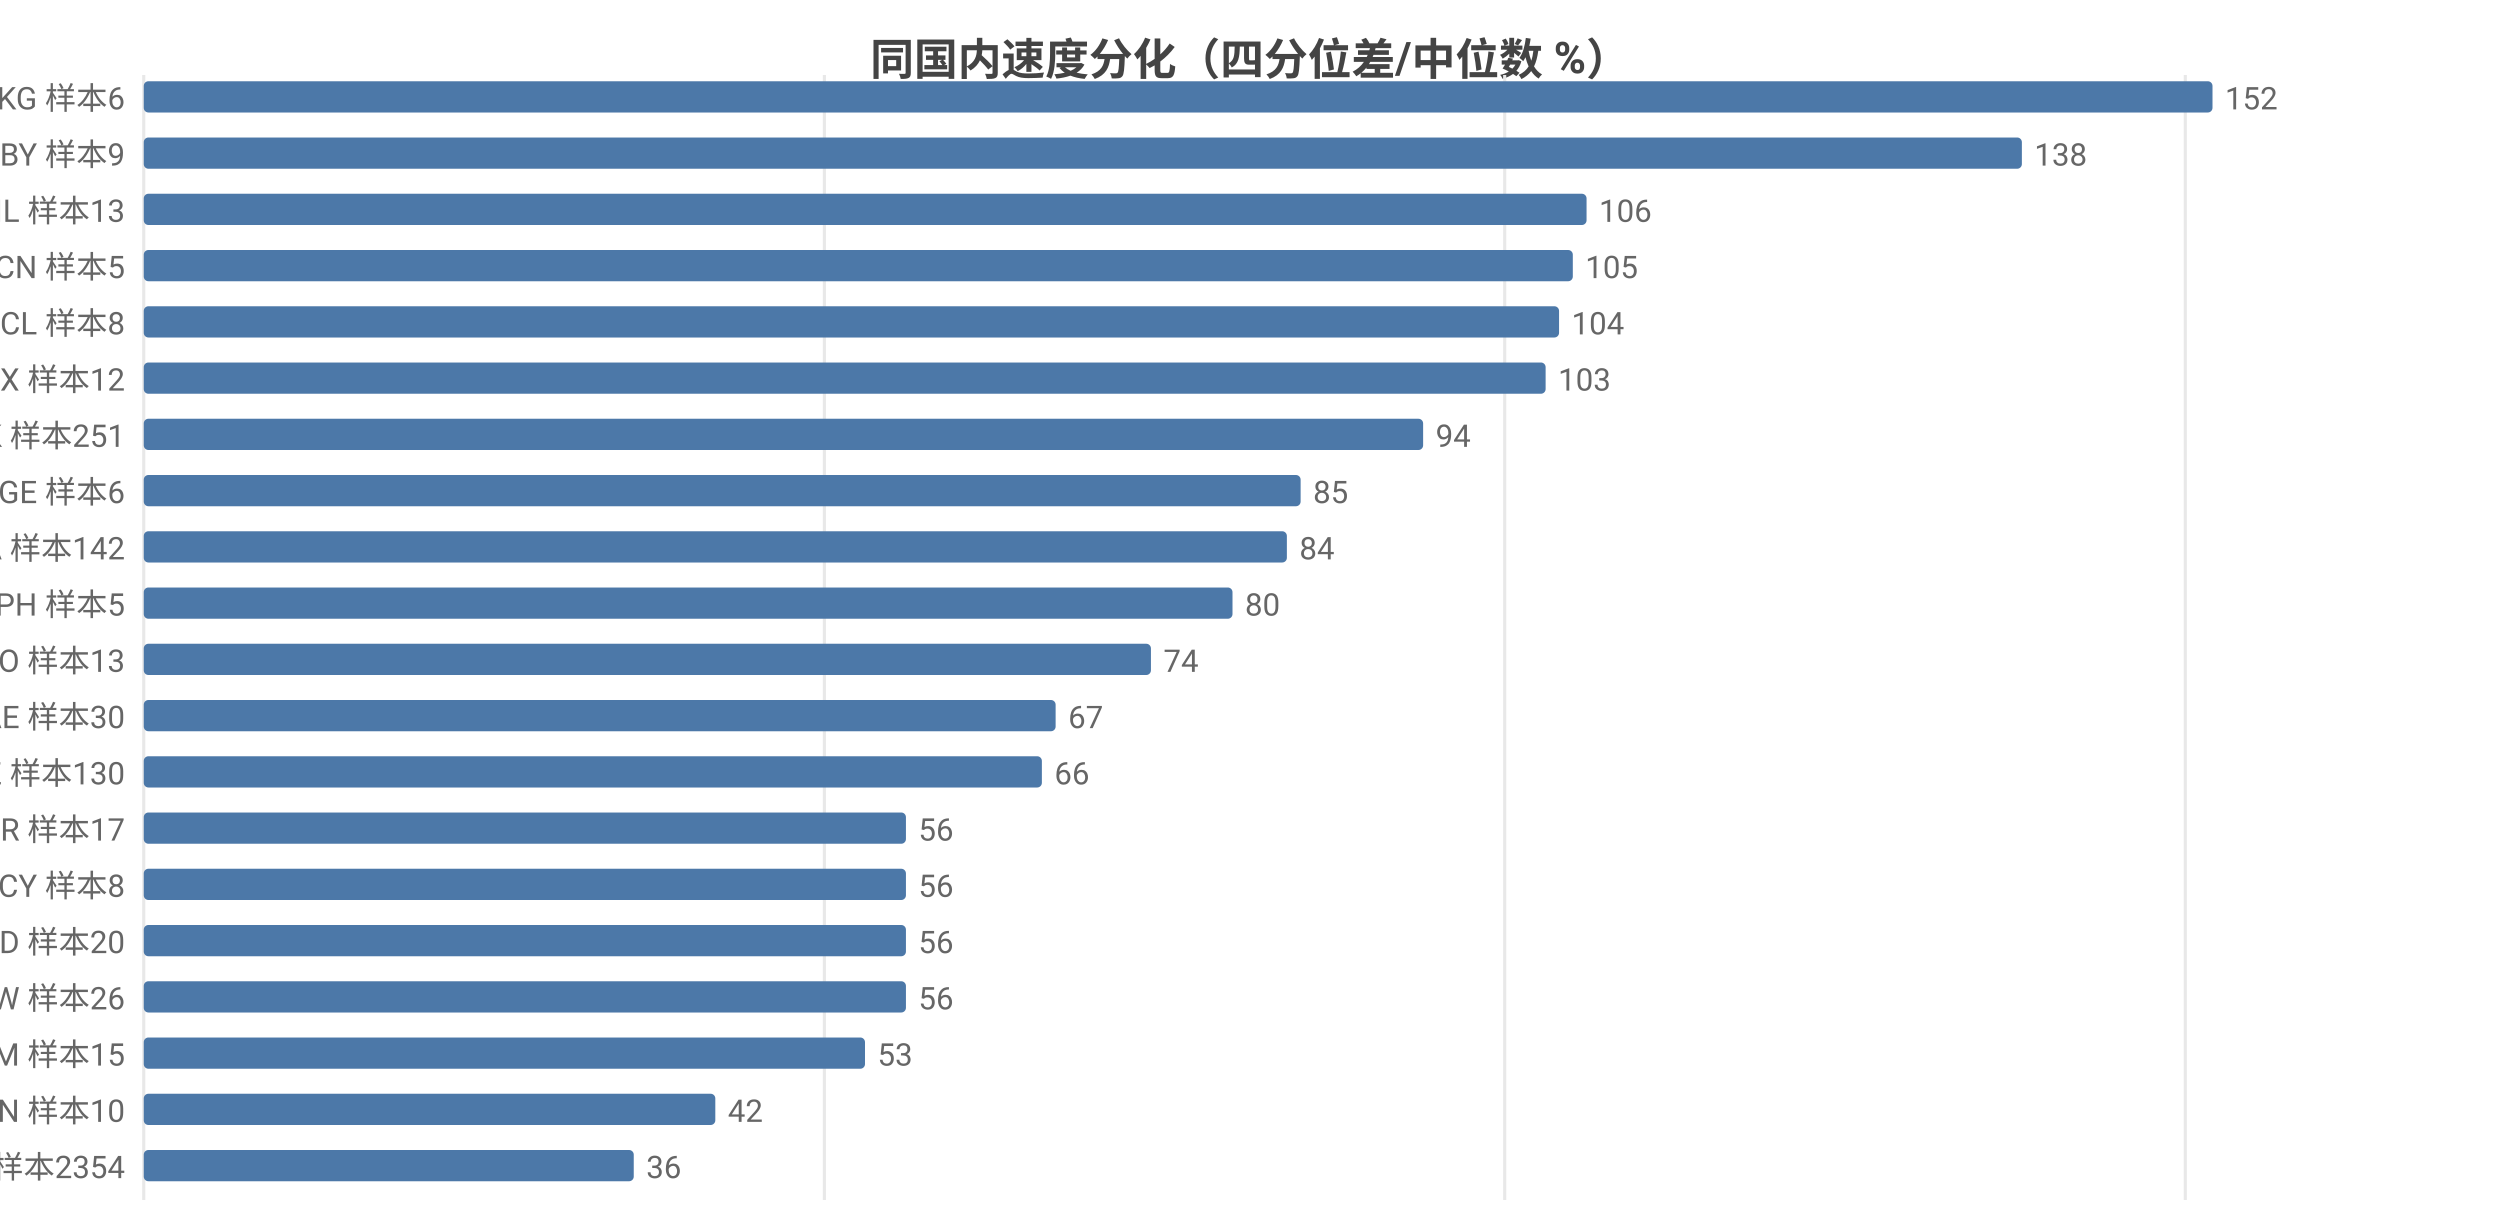
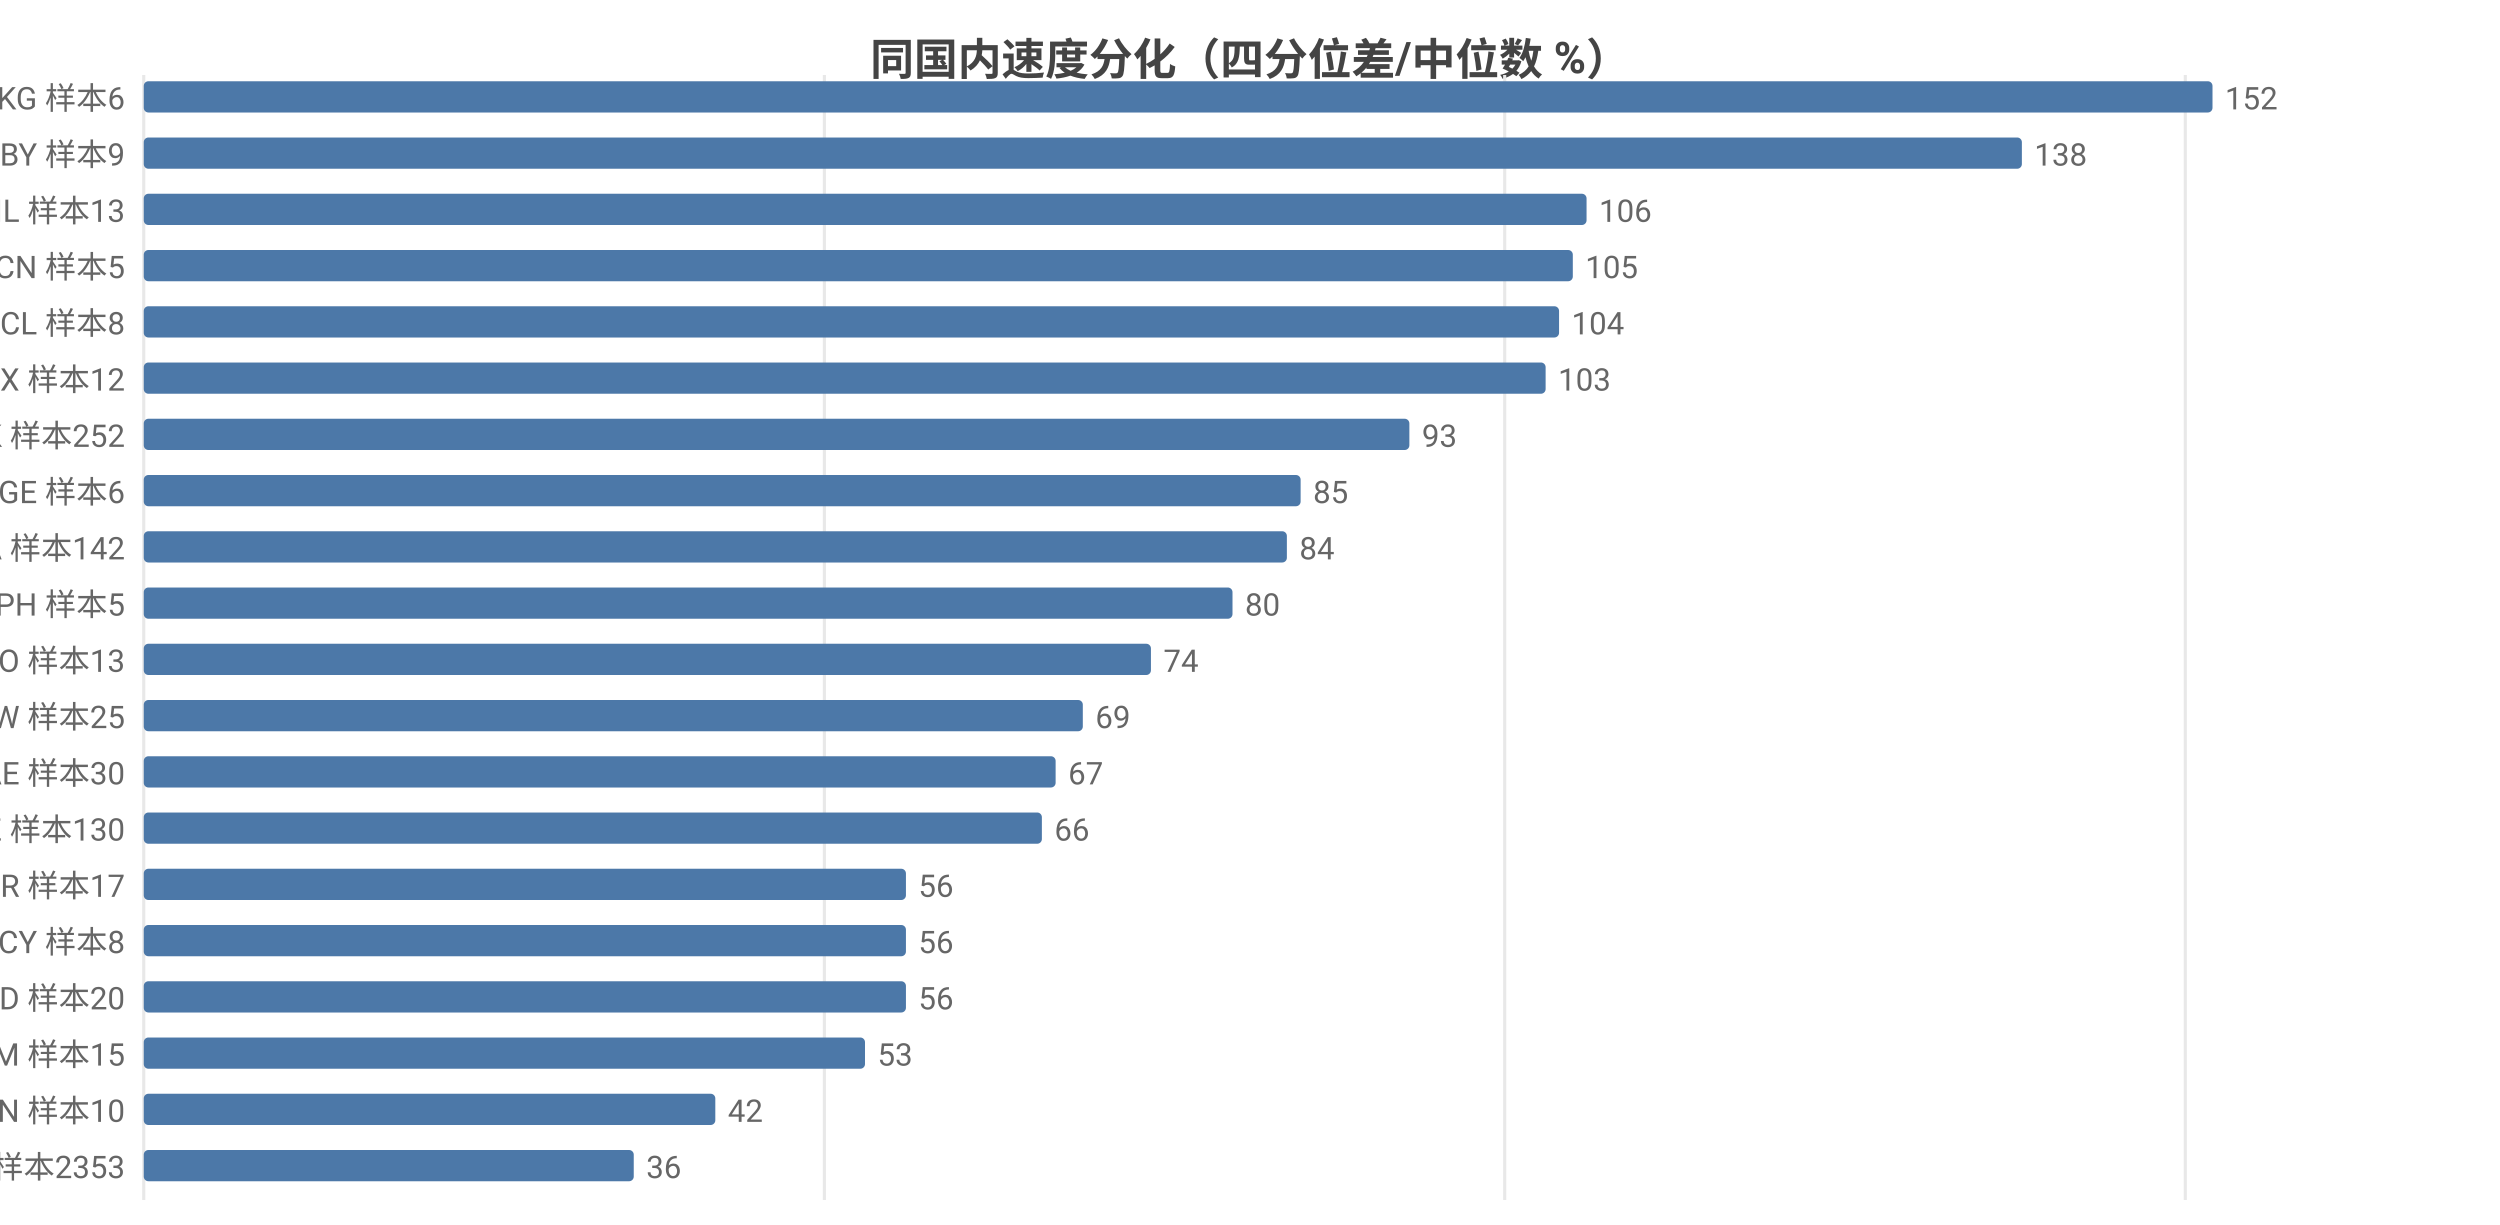
<svg xmlns="http://www.w3.org/2000/svg" width="800" height="392" viewBox="0 0 800 392">
  <rect width="800" height="392" fill="#ffffff" />
  <style>text{font-family:system-ui,-apple-system,'Segoe UI',Roboto,'PingFang SC','Microsoft YaHei','Noto Sans CJK SC',sans-serif}.g{stroke:#e8e8e8;stroke-width:1}.a{stroke:#999;stroke-width:1}.t{font-size:10px;fill:#666}.m{font-size:10px;text-anchor:middle;fill:#666}.e{font-size:10px;text-anchor:end;fill:#666}.l{font-size:11px;fill:#333}.tt{font-size:14px;font-weight:600;text-anchor:middle;fill:#444}.em{font-size:13px;text-anchor:middle;fill:#999}</style>
  <text class="tt" x="400.0" y="24">同国内速度分化（四分位差/中位数 %）</text>
  <line class="g" x1="46" y1="24" x2="46" y2="384" />
  <line class="g" x1="263.8" y1="24" x2="263.8" y2="384" />
  <line class="g" x1="481.5" y1="24" x2="481.5" y2="384" />
  <line class="g" x1="699.3" y1="24" x2="699.3" y2="384" />
  <text class="e" x="40" y="35">KG 样本6</text>
  <rect x="46" y="26" width="662" height="10" fill="#4c78a8" rx="1.5" />
  <text class="t" x="712" y="35">152</text>
  <text class="e" x="40" y="53">BY 样本9</text>
  <rect x="46" y="44" width="601.0" height="10" fill="#4c78a8" rx="1.5" />
  <text class="t" x="651.0" y="53">138</text>
  <text class="e" x="40" y="71">IL 样本13</text>
  <rect x="46" y="62" width="461.7" height="10" fill="#4c78a8" rx="1.5" />
  <text class="t" x="511.7" y="71">106</text>
  <text class="e" x="40" y="89">CN 样本5</text>
  <rect x="46" y="80" width="457.3" height="10" fill="#4c78a8" rx="1.5" />
  <text class="t" x="507.3" y="89">105</text>
  <text class="e" x="40" y="107">CL 样本8</text>
  <rect x="46" y="98" width="452.9" height="10" fill="#4c78a8" rx="1.5" />
  <text class="t" x="502.9" y="107">104</text>
  <text class="e" x="40" y="125">MX 样本12</text>
  <rect x="46" y="116" width="448.6" height="10" fill="#4c78a8" rx="1.5" />
  <text class="t" x="498.6" y="125">103</text>
-   <text class="e" x="40" y="143">HK 样本251</text>
-   <rect x="46" y="134" width="409.4" height="10" fill="#4c78a8" rx="1.5" />
-   <text class="t" x="459.4" y="143">94</text>
+   <text class="e" x="40" y="143">HK 样本252</text>
+   <rect x="46" y="134" width="405.0" height="10" fill="#4c78a8" rx="1.5" />
+   <text class="t" x="455.0" y="143">93</text>
  <text class="e" x="40" y="161">GE 样本6</text>
  <rect x="46" y="152" width="370.2" height="10" fill="#4c78a8" rx="1.5" />
  <text class="t" x="420.2" y="161">85</text>
  <text class="e" x="40" y="179">CA 样本142</text>
  <rect x="46" y="170" width="365.8" height="10" fill="#4c78a8" rx="1.5" />
  <text class="t" x="415.8" y="179">84</text>
  <text class="e" x="40" y="197">PH 样本5</text>
  <rect x="46" y="188" width="348.4" height="10" fill="#4c78a8" rx="1.5" />
  <text class="t" x="398.4" y="197">80</text>
  <text class="e" x="40" y="215">NO 样本13</text>
  <rect x="46" y="206" width="322.3" height="10" fill="#4c78a8" rx="1.5" />
  <text class="t" x="372.3" y="215">74</text>
-   <text class="e" x="40" y="233">AE 样本30</text>
-   <rect x="46" y="224" width="291.8" height="10" fill="#4c78a8" rx="1.5" />
-   <text class="t" x="341.8" y="233">67</text>
-   <text class="e" x="40" y="251">KZ 样本130</text>
-   <rect x="46" y="242" width="287.4" height="10" fill="#4c78a8" rx="1.5" />
-   <text class="t" x="337.4" y="251">66</text>
-   <text class="e" x="40" y="269">BR 样本17</text>
-   <rect x="46" y="260" width="243.9" height="10" fill="#4c78a8" rx="1.5" />
-   <text class="t" x="293.9" y="269">56</text>
-   <text class="e" x="40" y="287">CY 样本8</text>
+   <text class="e" x="40" y="233">TW 样本25</text>
+   <rect x="46" y="224" width="300.5" height="10" fill="#4c78a8" rx="1.5" />
+   <text class="t" x="350.5" y="233">69</text>
+   <text class="e" x="40" y="251">AE 样本30</text>
+   <rect x="46" y="242" width="291.8" height="10" fill="#4c78a8" rx="1.5" />
+   <text class="t" x="341.8" y="251">67</text>
+   <text class="e" x="40" y="269">KZ 样本130</text>
+   <rect x="46" y="260" width="287.4" height="10" fill="#4c78a8" rx="1.5" />
+   <text class="t" x="337.4" y="269">66</text>
+   <text class="e" x="40" y="287">BR 样本17</text>
  <rect x="46" y="278" width="243.9" height="10" fill="#4c78a8" rx="1.5" />
  <text class="t" x="293.9" y="287">56</text>
-   <text class="e" x="40" y="305">MD 样本20</text>
+   <text class="e" x="40" y="305">CY 样本8</text>
  <rect x="46" y="296" width="243.9" height="10" fill="#4c78a8" rx="1.5" />
  <text class="t" x="293.9" y="305">56</text>
-   <text class="e" x="40" y="323">TW 样本26</text>
+   <text class="e" x="40" y="323">MD 样本20</text>
  <rect x="46" y="314" width="243.9" height="10" fill="#4c78a8" rx="1.5" />
  <text class="t" x="293.9" y="323">56</text>
  <text class="e" x="40" y="341">AM 样本15</text>
  <rect x="46" y="332" width="230.8" height="10" fill="#4c78a8" rx="1.5" />
  <text class="t" x="280.8" y="341">53</text>
  <text class="e" x="40" y="359">VN 样本10</text>
  <rect x="46" y="350" width="182.9" height="10" fill="#4c78a8" rx="1.5" />
  <text class="t" x="232.9" y="359">42</text>
-   <text class="e" x="40" y="377">US 样本2354</text>
+   <text class="e" x="40" y="377">US 样本2353</text>
  <rect x="46" y="368" width="156.8" height="10" fill="#4c78a8" rx="1.5" />
  <text class="t" x="206.8" y="377">36</text>
</svg>
